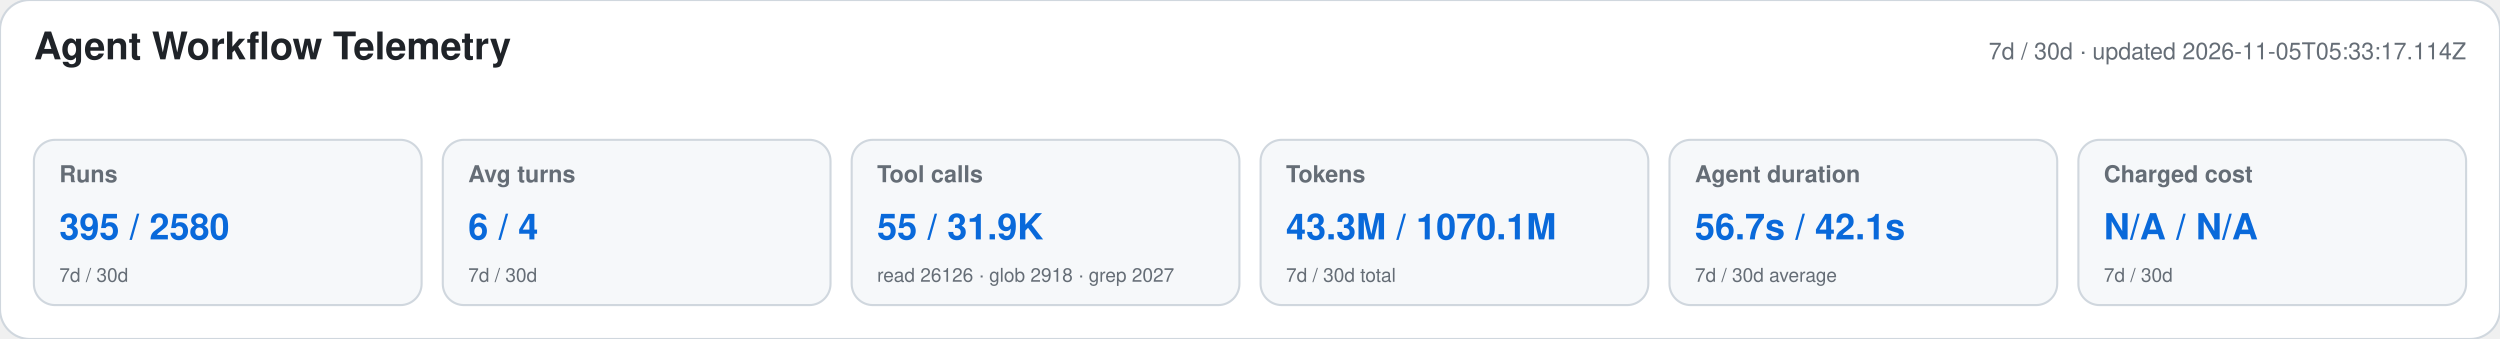
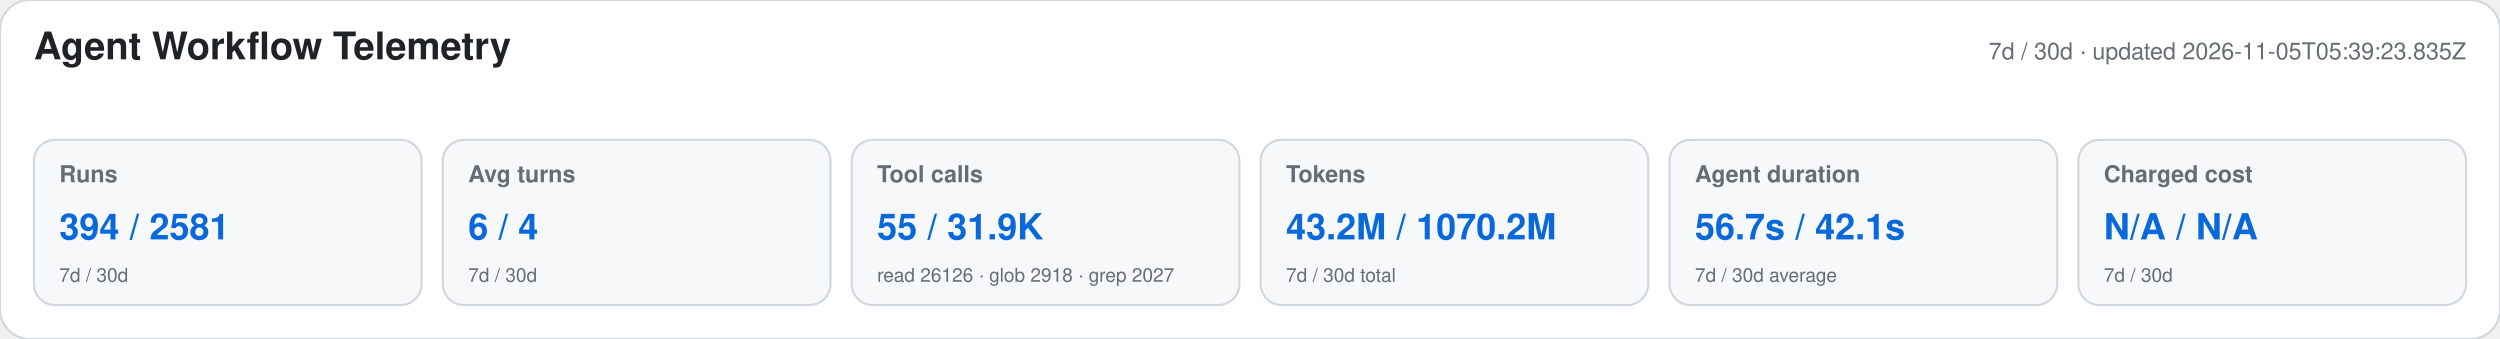
<svg xmlns="http://www.w3.org/2000/svg" width="1180" height="160" viewBox="0 0 1180 160" role="img" aria-labelledby="title desc">
  <style>text{font-family:-apple-system,BlinkMacSystemFont,"Segoe UI",Helvetica,Arial,sans-serif}.heading{font-size:18px;font-weight:650;fill:#1f2328}.meta,.label,.secondary{fill:#656d76}.meta,.label{font-size:11px}.label{font-weight:600}.primary{font-size:17px;font-weight:700;fill:#0969da}.secondary{font-size:9px}</style>
  <rect width="1180" height="160" rx="14" fill="#ffffff" stroke="#d0d7de" />
  <text x="16" y="28" class="heading">Agent Workflow Telemetry</text>
-   <text x="1164" y="28" text-anchor="end" class="meta">7d / 30d · updated 2026-11-05T05:33:17.114Z</text>
+   <text x="1164" y="28" text-anchor="end" class="meta">7d / 30d · updated 2026-11-05T05:39:23.835Z</text>
  <g>
    <rect x="16" y="66" width="183" height="78" rx="10" fill="#f6f8fa" stroke="#d0d7de" />
    <text x="28" y="86" class="label">Runs</text>
-     <text x="28" y="113" class="primary">395 / 2580</text>
+     <text x="28" y="113" class="primary">394 / 2581</text>
    <text x="28" y="133" class="secondary">7d / 30d</text>
  </g>
  <g>
    <rect x="209" y="66" width="183" height="78" rx="10" fill="#f6f8fa" stroke="#d0d7de" />
    <text x="221" y="86" class="label">Avg turns</text>
    <text x="221" y="113" class="primary">6 / 4</text>
    <text x="221" y="133" class="secondary">7d / 30d</text>
  </g>
  <g>
    <rect x="402" y="66" width="183" height="78" rx="10" fill="#f6f8fa" stroke="#d0d7de" />
    <text x="414" y="86" class="label">Tool calls</text>
    <text x="414" y="113" class="primary">55 / 31.9K</text>
    <text x="414" y="133" class="secondary">read 26126 · glob 2918 · grep 2027</text>
  </g>
  <g>
    <rect x="595" y="66" width="183" height="78" rx="10" fill="#f6f8fa" stroke="#d0d7de" />
    <text x="607" y="86" class="label">Tokens</text>
-     <text x="607" y="113" class="primary">43.3M / 1070.1M</text>
+     <text x="607" y="113" class="primary">43.2M / 1070.2M</text>
    <text x="607" y="133" class="secondary">7d / 30d total</text>
  </g>
  <g>
    <rect x="788" y="66" width="183" height="78" rx="10" fill="#f6f8fa" stroke="#d0d7de" />
    <text x="800" y="86" class="label">Agent duration</text>
    <text x="800" y="113" class="primary">56.7s / 42.1s</text>
    <text x="800" y="133" class="secondary">7d / 30d average</text>
  </g>
  <g>
    <rect x="981" y="66" width="183" height="78" rx="10" fill="#f6f8fa" stroke="#d0d7de" />
    <text x="993" y="86" class="label">Charged cost</text>
    <text x="993" y="113" class="primary">N/A / N/A</text>
    <text x="993" y="133" class="secondary">7d / 30d</text>
  </g>
</svg>
